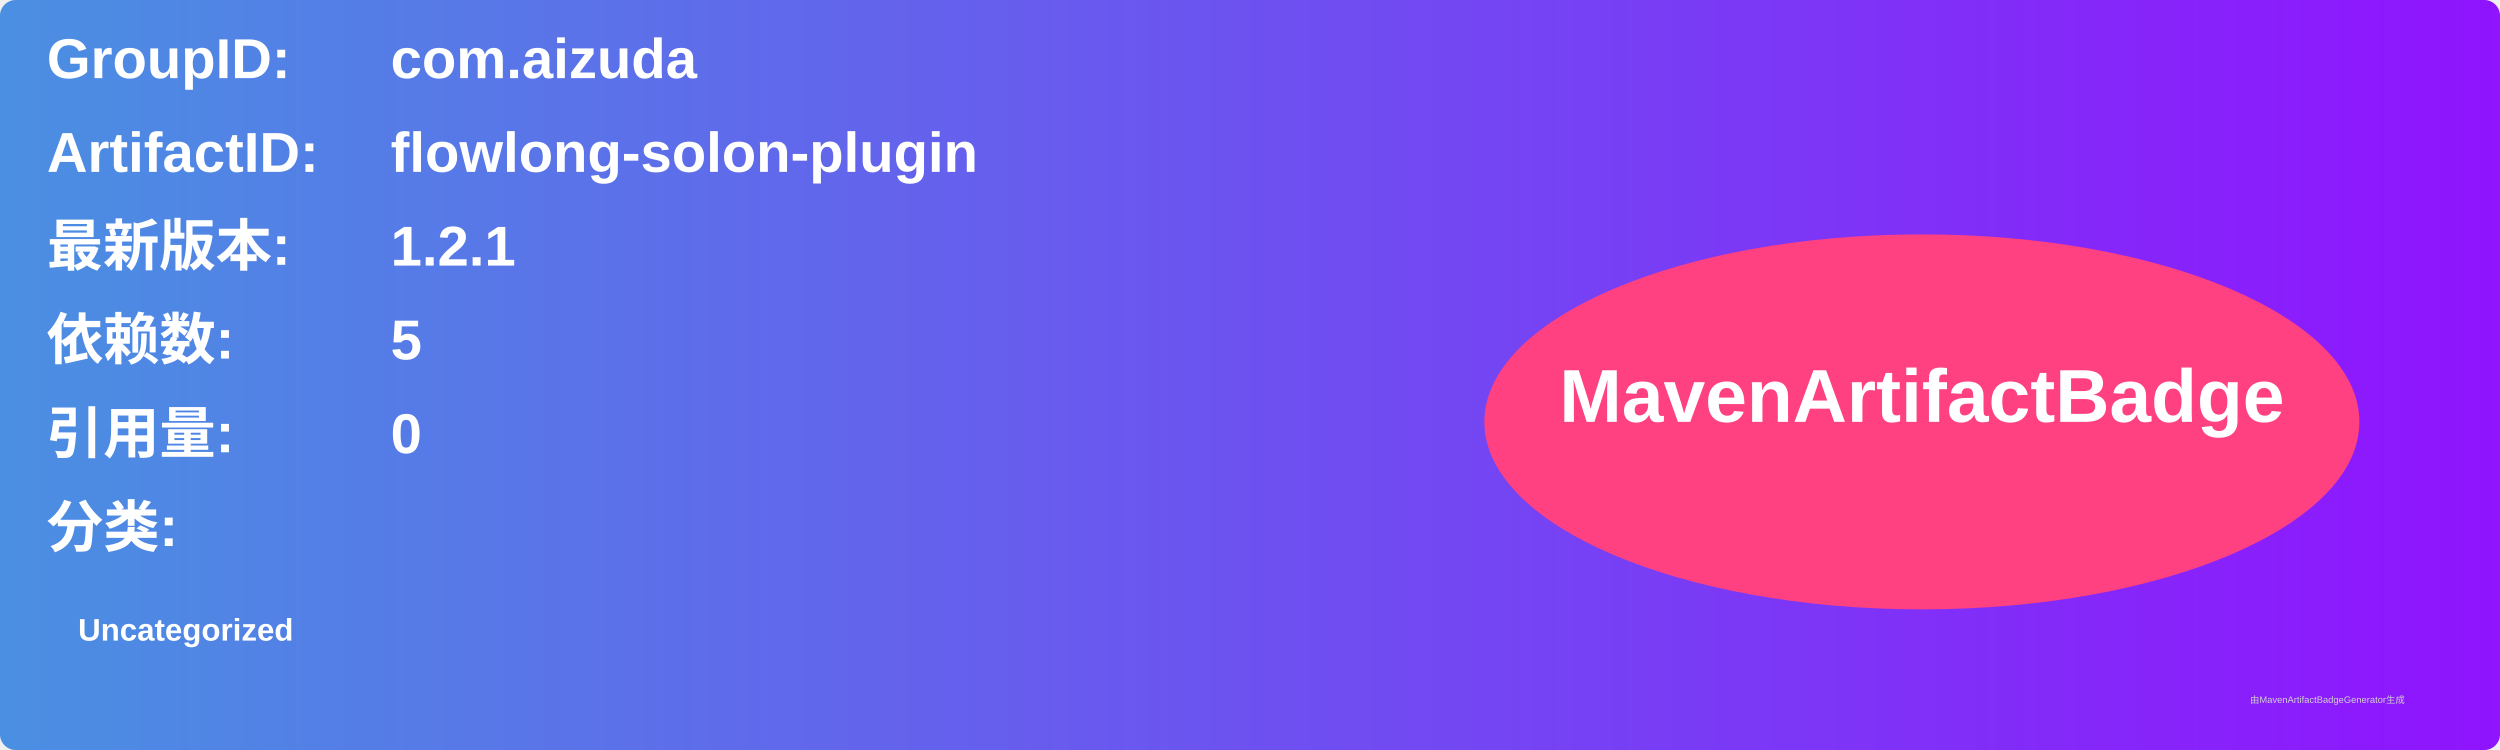
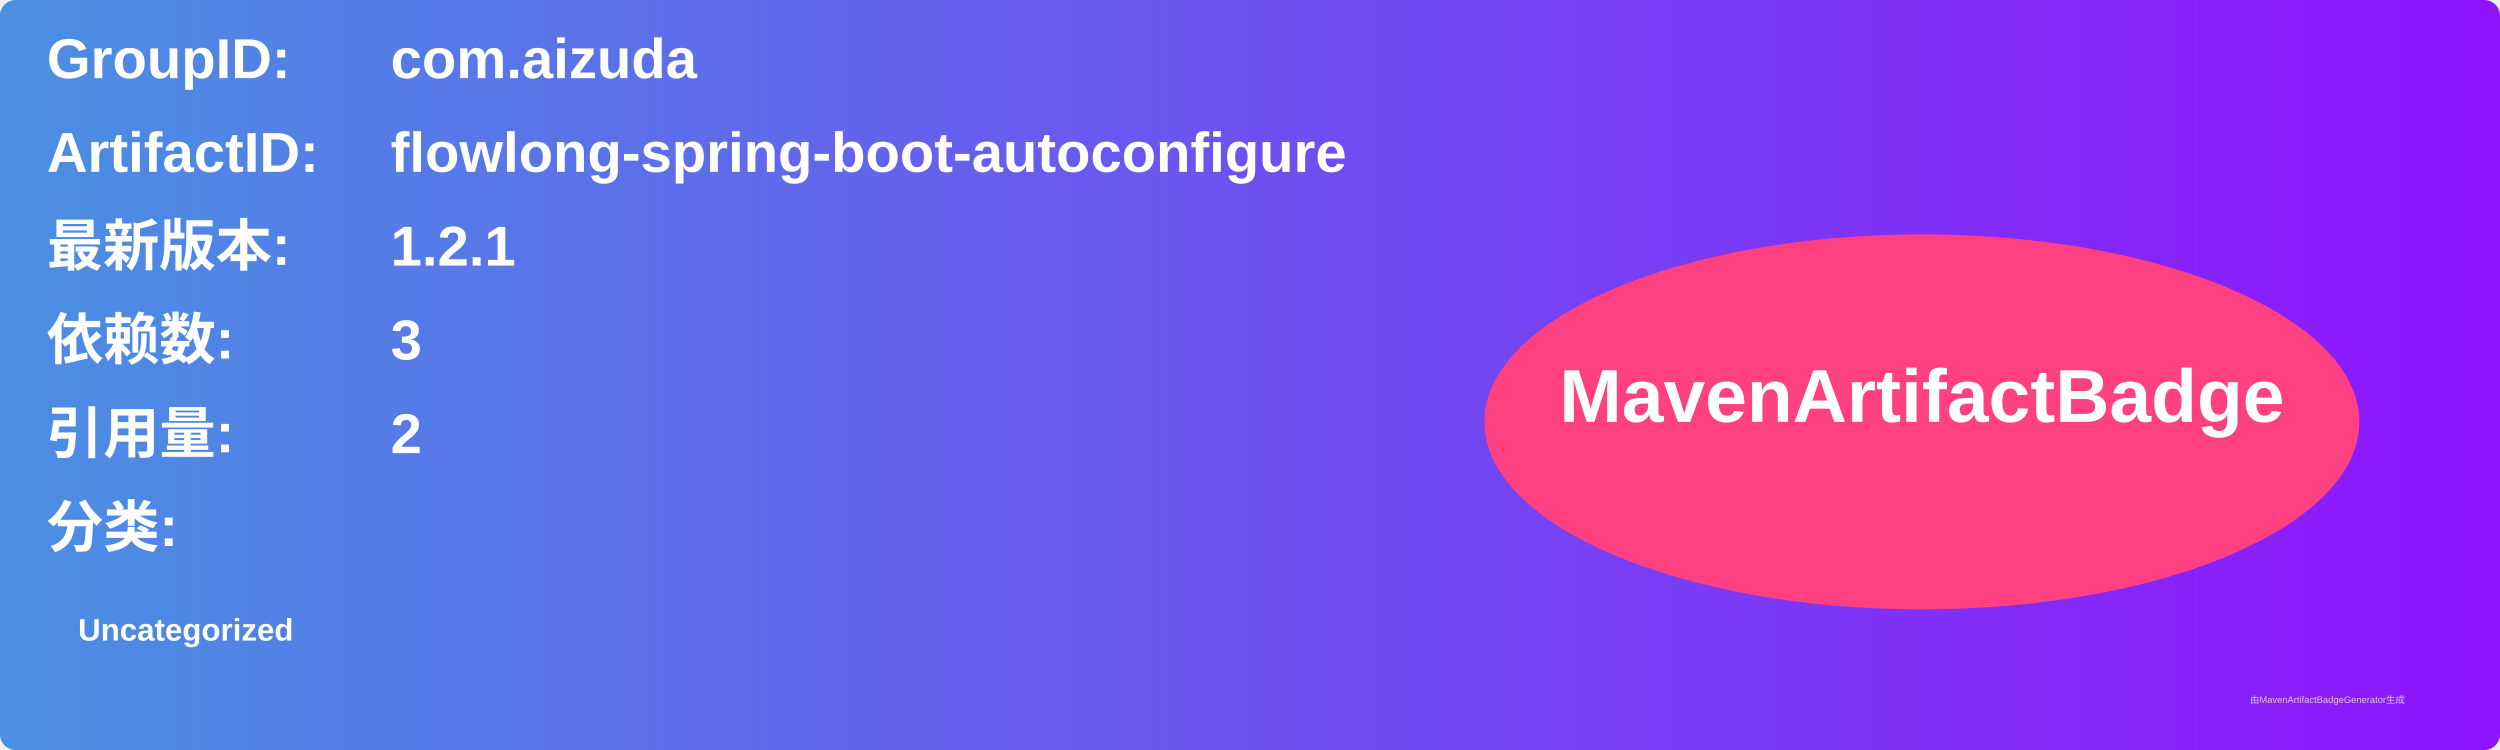
<svg xmlns="http://www.w3.org/2000/svg" width="800" height="240" viewBox="0 0 800 240">
  <linearGradient id="grad" x1="0%" y1="0%" x2="100%" y2="0%">
    <stop offset="0%" stop-color="#4a90e2" />
    <stop offset="100%" stop-color="#9013fe" />
  </linearGradient>
  <rect width="100%" height="100%" rx="5" ry="5" fill="url(#grad)" />
  <g transform="translate(15, 15)">
    <text x="0" y="10" font-family="Arial" font-size="18" fill="white" font-weight="bold" width="260">GroupID:</text>
    <text x="110" y="10" font-family="Arial" font-size="18" fill="white" font-weight="bold" width="460">com.aizuda</text>
    <text x="0" y="40" font-family="Arial" font-size="18" fill="white" font-weight="bold" width="260">ArtifactID:</text>
-     <text x="110" y="40" font-family="Arial" font-size="18" fill="white" font-weight="bold" width="460">flowlong-solon-plugin</text>
+     <text x="110" y="40" font-family="Arial" font-size="18" fill="white" font-weight="bold" width="460">flowlong-spring-boot-autoconfigure</text>
    <text x="0" y="70" font-family="Arial" font-size="18" fill="white" font-weight="bold">最新版本:</text>
    <text x="110" y="70" font-family="Arial" font-size="18" fill="white" font-weight="bold">
      <tspan font-weight="bold">1.2.1</tspan>
    </text>
    <text x="0" y="100" font-family="Arial" font-size="18" fill="white" font-weight="bold">依赖数: </text>
    <text x="110" y="100" font-family="Arial" font-size="18" fill="white">
-       <tspan font-weight="bold">5</tspan>
+       <tspan font-weight="bold">3</tspan>
    </text>
    <text x="0" y="130" font-family="Arial" font-size="18" fill="white" font-weight="bold">引用量: </text>
    <text x="110" y="130" font-family="Arial" font-size="18" fill="white">
-       <tspan font-weight="bold">0</tspan>
+       <tspan font-weight="bold">2</tspan>
    </text>
    <text x="0" y="160" font-family="Arial" font-size="18" fill="white" font-weight="bold">分类:</text>
    <text x="10" y="190" font-family="Arial" font-size="10" fill="white">
      <tspan font-weight="bold">Uncategorized</tspan>
    </text>
    <ellipse cx="600" cy="120" rx="140" ry="60" fill="#ff4081" />
    <text x="600" y="120" text-anchor="middle" font-family="Arial" font-size="24" fill="white" font-weight="bold">MavenArtifactBadge</text>
  </g>
  <text x="720" y="225" font-family="Arial" font-size="3" fill="#d0d0d0">由MavenArtifactBadgeGenerator生成</text>
</svg>
